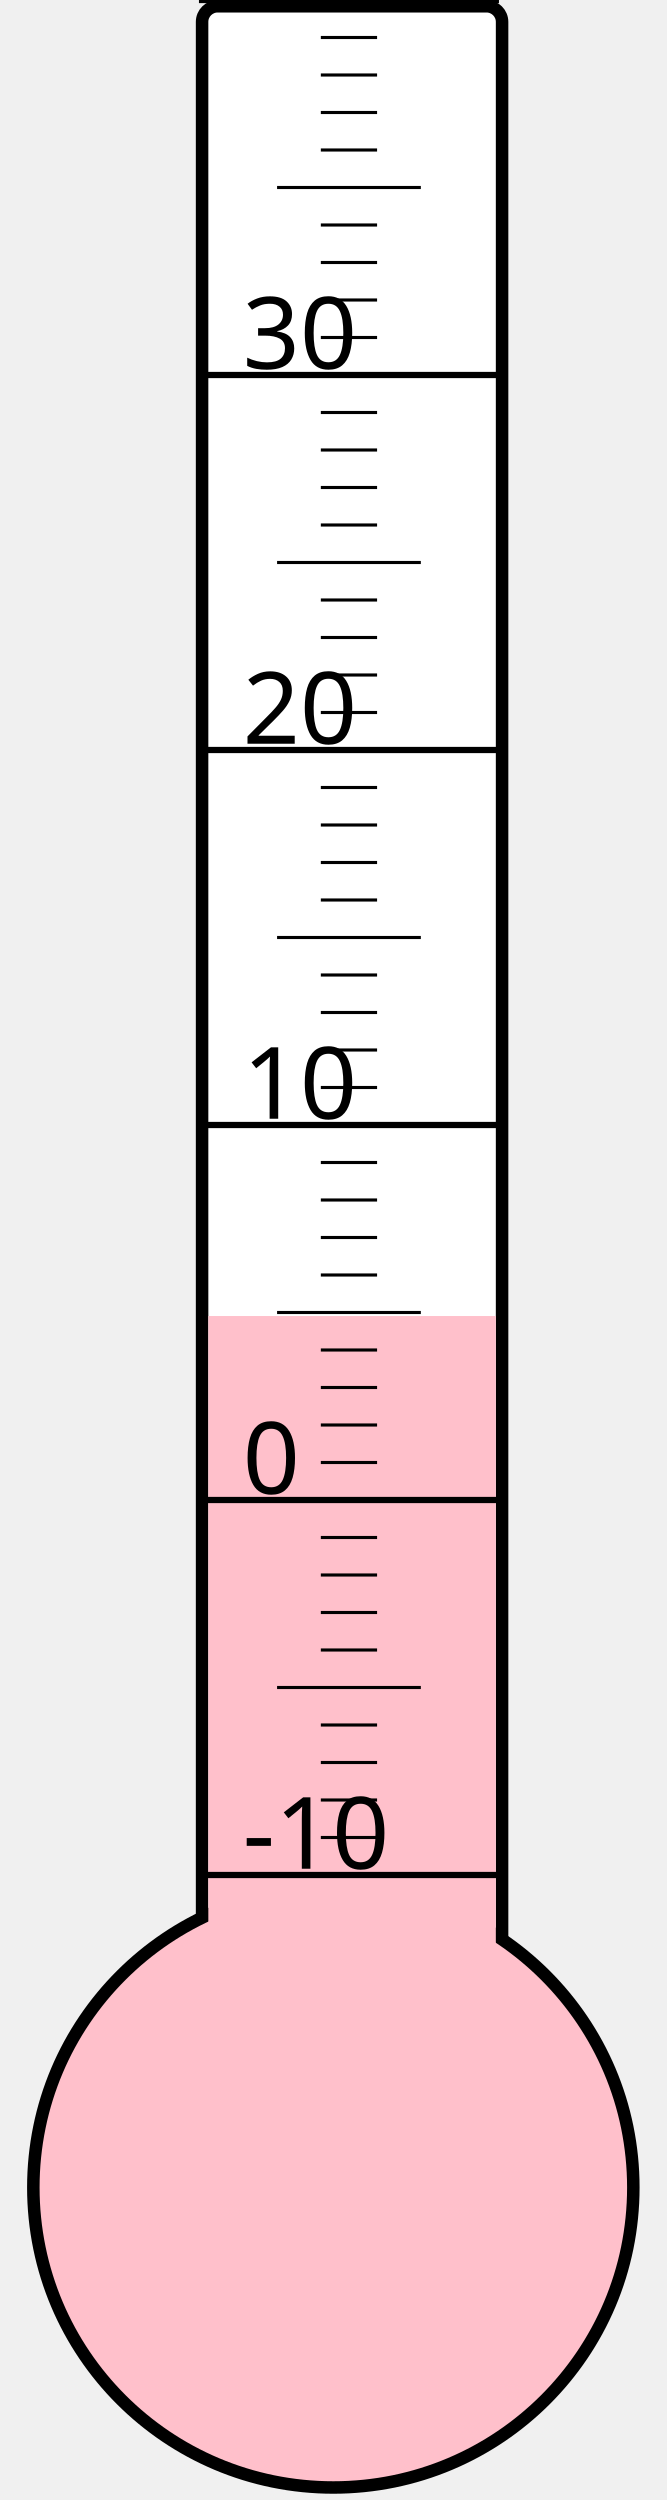
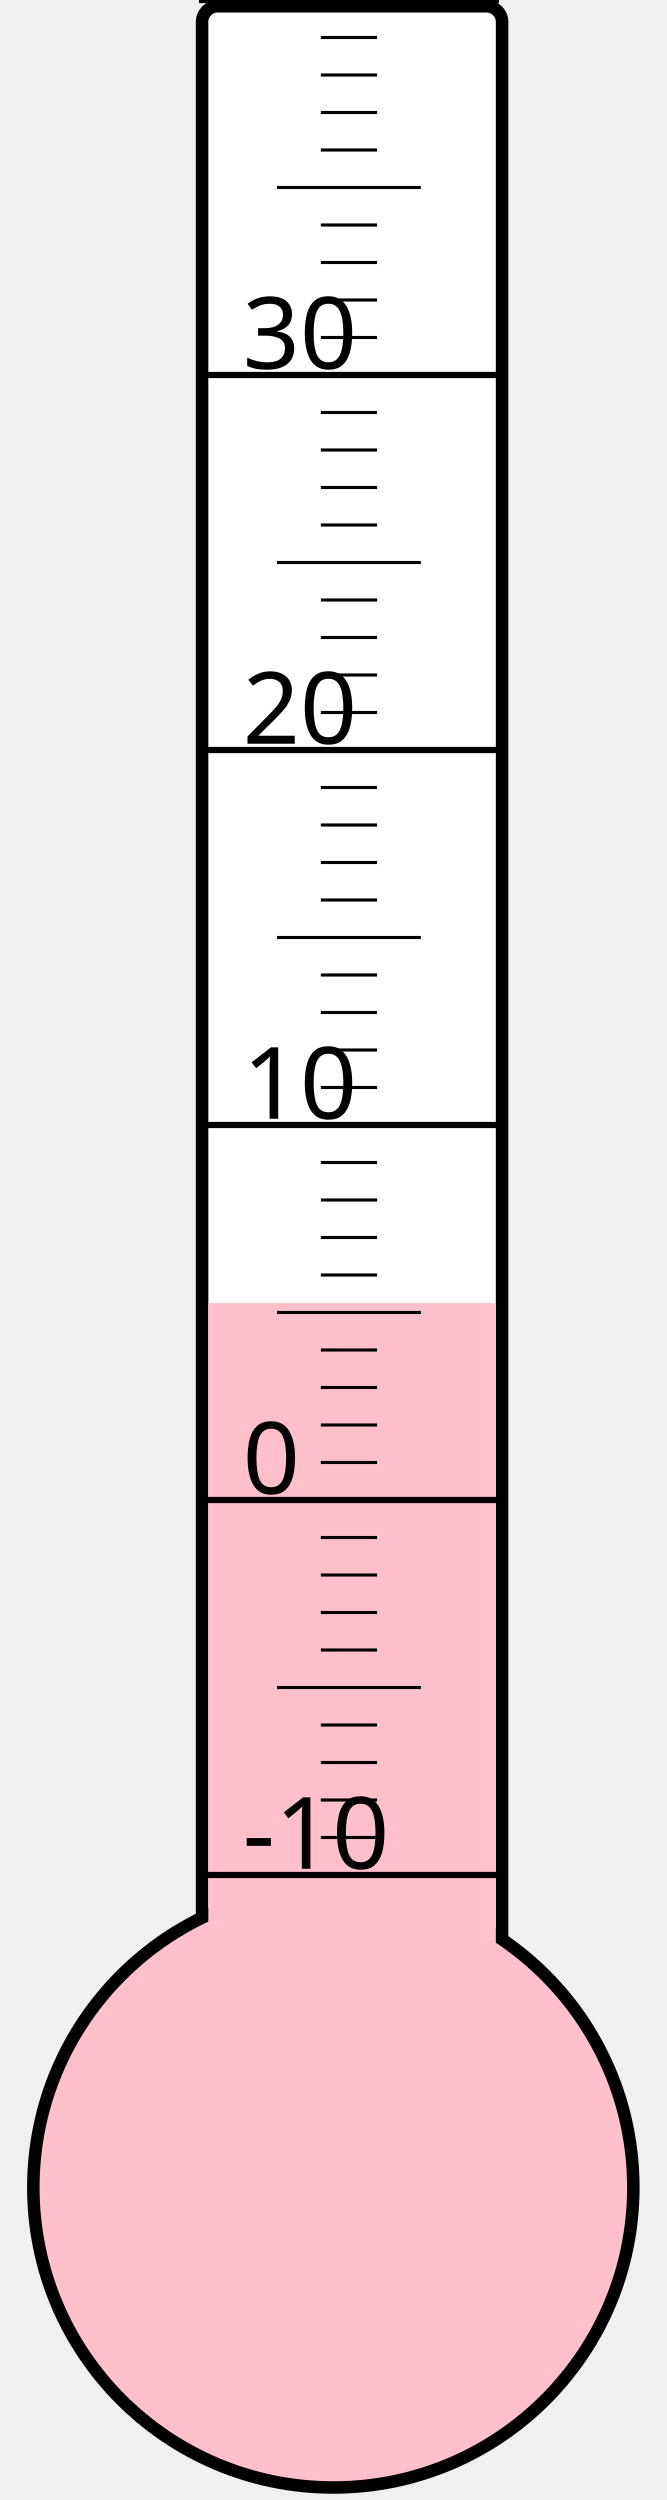
<svg xmlns="http://www.w3.org/2000/svg" width="40px" height="150px" viewBox="0 0 200 800">
  <rect width="200" height="800" x="0" y="0" style="fill: #ffffeb; fill-opacity: 0;" />
  <rect width="96" height="680" x="58" y="2" rx="5" ry="5" style="fill: white; fill-opacity: 1; stroke: black; stroke-width: 4;" />
  <circle cx="100" cy="700" r="96" style="fill: pink; stroke: black; stroke-width: 4;" />
-   <rect width="92" height="278.875" x="60" y="421.125" style="fill: pink; fill-opacity: 1; stroke-width: 0;" />
+   <rect width="92" height="283.0" x="60" y="417.0" style="fill: pink; fill-opacity: 1; stroke-width: 0;" />
  <text x="71" y="598" style="font-family: sans-serif; font-size: 24pt;">-10</text>
  <text x="71" y="478" style="font-family: sans-serif; font-size: 24pt;">0</text>
  <text x="71" y="358" style="font-family: sans-serif; font-size: 24pt;">10</text>
  <text x="71" y="238" style="font-family: sans-serif; font-size: 24pt;">20</text>
  <text x="71" y="118" style="font-family: sans-serif; font-size: 24pt;">30</text>
  <g style="stroke: black;">
    <line x1="57" y1="600" x2="153" y2="600" style="stroke-width: 2;" />
    <line x1="96" y1="588" x2="114" y2="588" style="stroke-width: 1;" />
    <line x1="96" y1="576" x2="114" y2="576" style="stroke-width: 1;" />
    <line x1="96" y1="564" x2="114" y2="564" style="stroke-width: 1;" />
    <line x1="96" y1="552" x2="114" y2="552" style="stroke-width: 1;" />
    <line x1="82" y1="540" x2="128" y2="540" style="stroke-width: 1;" />
    <line x1="96" y1="528" x2="114" y2="528" style="stroke-width: 1;" />
    <line x1="96" y1="516" x2="114" y2="516" style="stroke-width: 1;" />
    <line x1="96" y1="504" x2="114" y2="504" style="stroke-width: 1;" />
    <line x1="96" y1="492" x2="114" y2="492" style="stroke-width: 1;" />
    <line x1="57" y1="480" x2="153" y2="480" style="stroke-width: 2;" />
    <line x1="96" y1="468" x2="114" y2="468" style="stroke-width: 1;" />
    <line x1="96" y1="456" x2="114" y2="456" style="stroke-width: 1;" />
    <line x1="96" y1="444" x2="114" y2="444" style="stroke-width: 1;" />
    <line x1="96" y1="432" x2="114" y2="432" style="stroke-width: 1;" />
    <line x1="82" y1="420" x2="128" y2="420" style="stroke-width: 1;" />
    <line x1="96" y1="408" x2="114" y2="408" style="stroke-width: 1;" />
    <line x1="96" y1="396" x2="114" y2="396" style="stroke-width: 1;" />
    <line x1="96" y1="384" x2="114" y2="384" style="stroke-width: 1;" />
    <line x1="96" y1="372" x2="114" y2="372" style="stroke-width: 1;" />
    <line x1="57" y1="360" x2="153" y2="360" style="stroke-width: 2;" />
    <line x1="96" y1="348" x2="114" y2="348" style="stroke-width: 1;" />
    <line x1="96" y1="336" x2="114" y2="336" style="stroke-width: 1;" />
    <line x1="96" y1="324" x2="114" y2="324" style="stroke-width: 1;" />
    <line x1="96" y1="312" x2="114" y2="312" style="stroke-width: 1;" />
    <line x1="82" y1="300" x2="128" y2="300" style="stroke-width: 1;" />
    <line x1="96" y1="288" x2="114" y2="288" style="stroke-width: 1;" />
    <line x1="96" y1="276" x2="114" y2="276" style="stroke-width: 1;" />
    <line x1="96" y1="264" x2="114" y2="264" style="stroke-width: 1;" />
    <line x1="96" y1="252" x2="114" y2="252" style="stroke-width: 1;" />
    <line x1="57" y1="240" x2="153" y2="240" style="stroke-width: 2;" />
    <line x1="96" y1="228" x2="114" y2="228" style="stroke-width: 1;" />
    <line x1="96" y1="216" x2="114" y2="216" style="stroke-width: 1;" />
    <line x1="96" y1="204" x2="114" y2="204" style="stroke-width: 1;" />
    <line x1="96" y1="192" x2="114" y2="192" style="stroke-width: 1;" />
    <line x1="82" y1="180" x2="128" y2="180" style="stroke-width: 1;" />
    <line x1="96" y1="168" x2="114" y2="168" style="stroke-width: 1;" />
    <line x1="96" y1="156" x2="114" y2="156" style="stroke-width: 1;" />
    <line x1="96" y1="144" x2="114" y2="144" style="stroke-width: 1;" />
    <line x1="96" y1="132" x2="114" y2="132" style="stroke-width: 1;" />
    <line x1="57" y1="120" x2="153" y2="120" style="stroke-width: 2;" />
    <line x1="96" y1="108" x2="114" y2="108" style="stroke-width: 1;" />
    <line x1="96" y1="96" x2="114" y2="96" style="stroke-width: 1;" />
    <line x1="96" y1="84" x2="114" y2="84" style="stroke-width: 1;" />
    <line x1="96" y1="72" x2="114" y2="72" style="stroke-width: 1;" />
    <line x1="82" y1="60" x2="128" y2="60" style="stroke-width: 1;" />
    <line x1="96" y1="48" x2="114" y2="48" style="stroke-width: 1;" />
    <line x1="96" y1="36" x2="114" y2="36" style="stroke-width: 1;" />
    <line x1="96" y1="24" x2="114" y2="24" style="stroke-width: 1;" />
    <line x1="96" y1="12" x2="114" y2="12" style="stroke-width: 1;" />
    <line x1="57" y1="0" x2="153" y2="0" style="stroke-width: 2;" />
  </g>
</svg>
